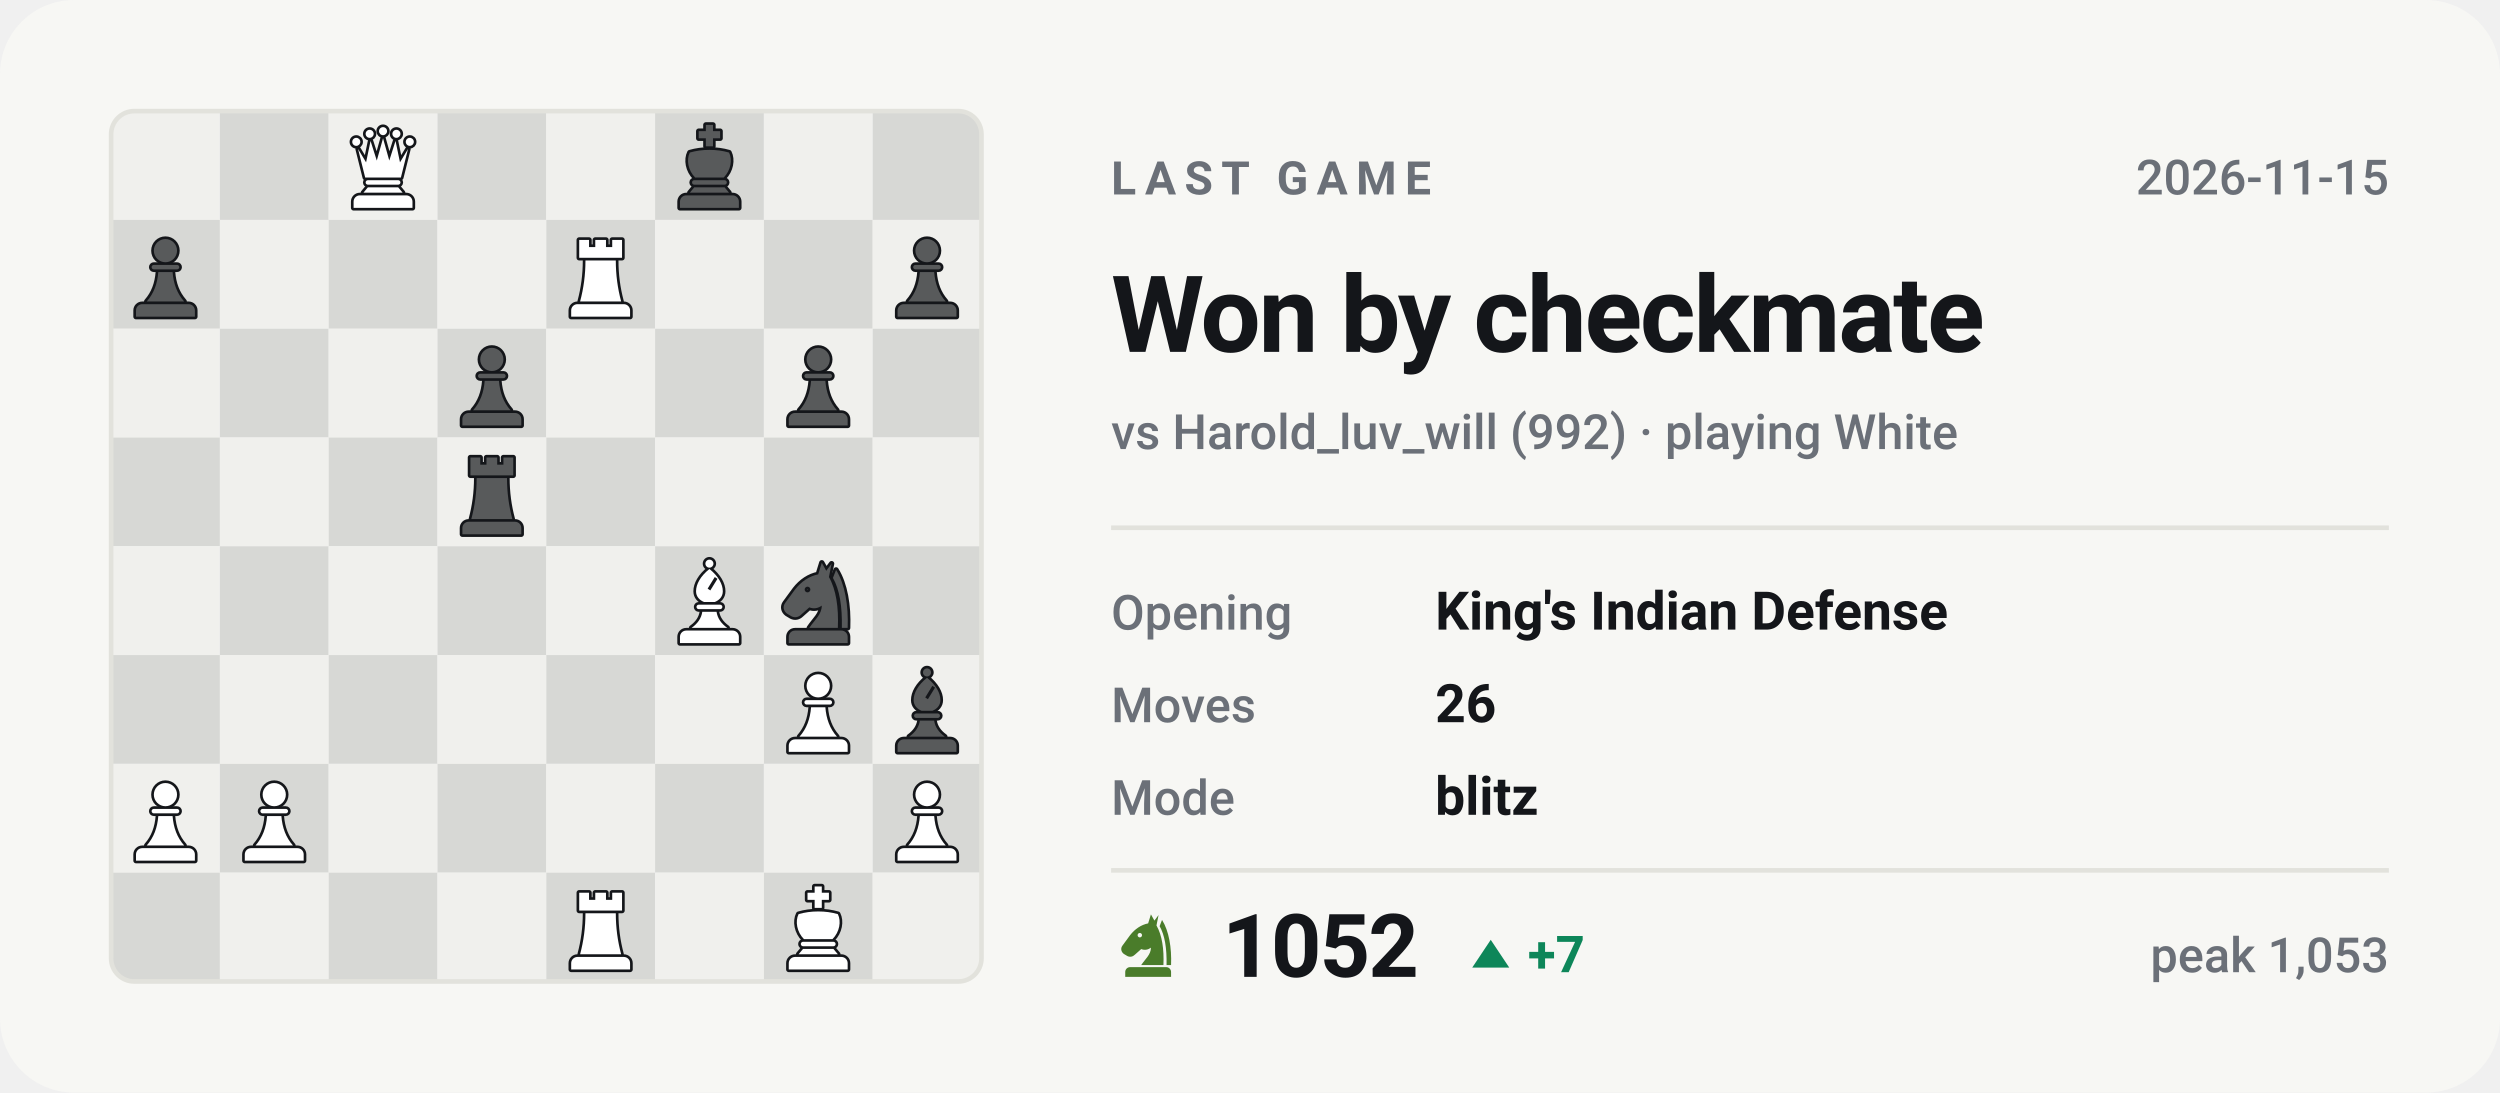
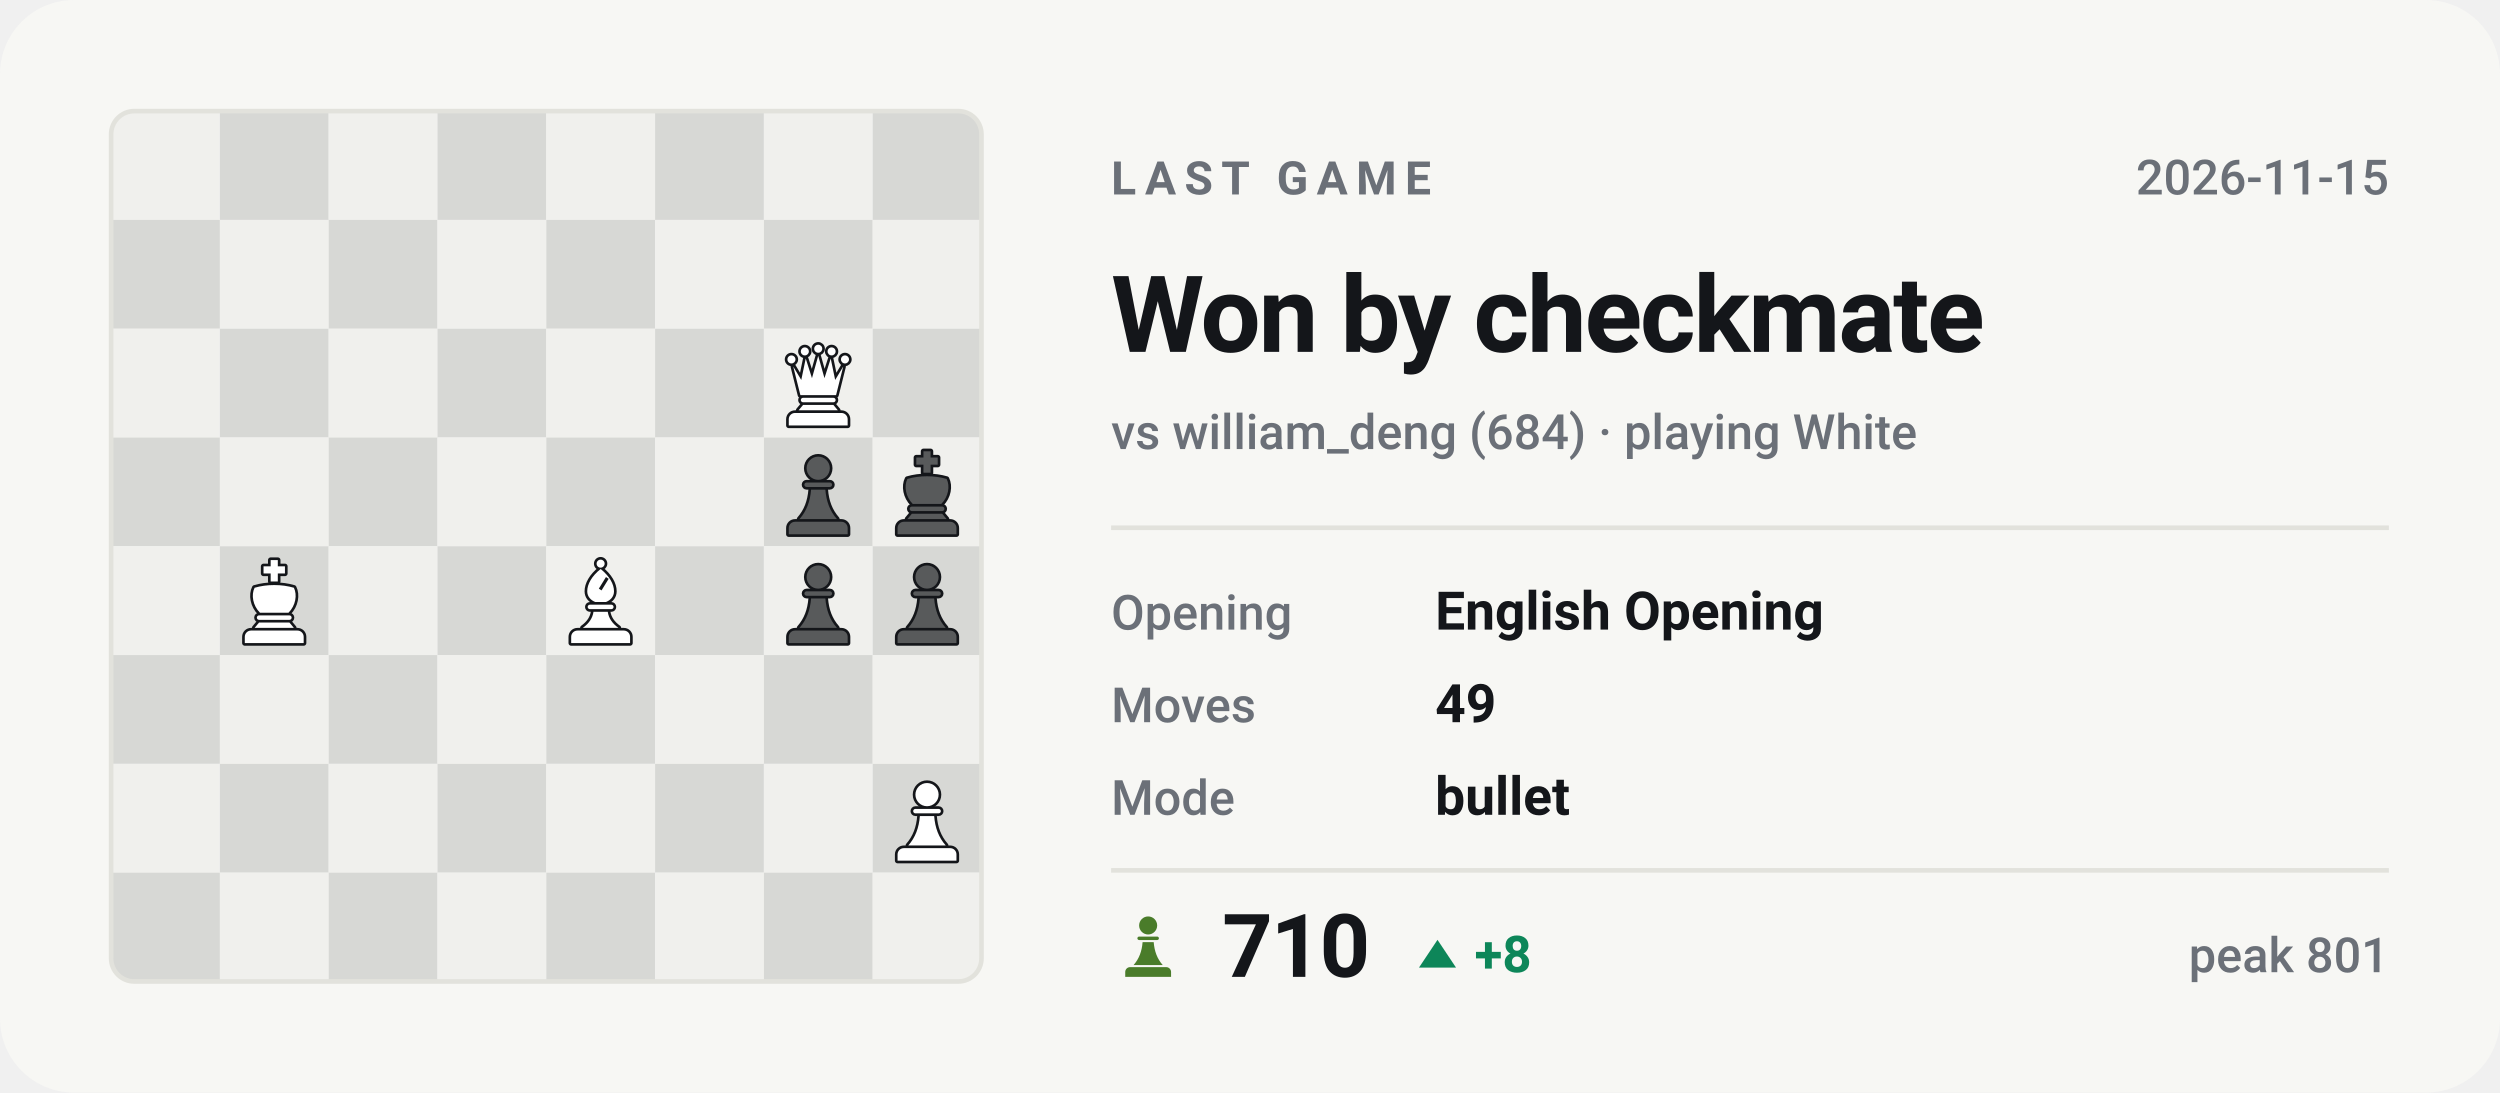
- <svg xmlns="http://www.w3.org/2000/svg" viewBox="0 0 540 236" width="540" height="236" role="img" aria-label="Last Chess.com game of bappozl: Won by checkmate against Harold_luv_will">
+ <svg xmlns="http://www.w3.org/2000/svg" viewBox="0 0 540 236" width="540" height="236" role="img" aria-label="Last Chess.com game of bappozl: Won by checkmate against william_deng">
  <style>svg{font-family:-apple-system,BlinkMacSystemFont,'Segoe UI',Roboto,'Helvetica Neue',Arial,sans-serif}text{fill:#14161a;white-space:pre}.bg{fill:#f7f7f4}.acc{fill:#4a7c2a}.win{fill:#0d8659}.draw{fill:#7c7f85}.loss{fill:#c0332f}.lbl{font-size:10px;font-weight:600;letter-spacing:.18em;fill:#6b7078}.cap{font-size:10.5px;font-weight:500;fill:#6b7078}.num{font-family:-apple-system,BlinkMacSystemFont,'Segoe UI',Roboto,'Helvetica Neue',Arial,sans-serif;font-weight:700;letter-spacing:-.02em}.tick{font-size:9px;font-weight:500;fill:#6b7078;opacity:.75}.dl{font-size:10px;font-weight:600}.rule{stroke:#e2e2dc;stroke-width:1;fill:none}.grid{stroke:#e2e2dc;stroke-width:1;fill:none;opacity:.7}.ln{fill:none;stroke:#4a7c2a;stroke-width:2;stroke-linecap:round;stroke-linejoin:round}.ring{stroke:#f7f7f4;stroke-width:2}.hollow{fill:none;stroke-width:1.5}.sq{fill:#14161a;opacity:.035}</style>
  <rect class="bg" width="540" height="236" rx="16" />
  <clipPath id="bd">
    <rect x="24" y="24" width="188" height="188" rx="5" />
  </clipPath>
  <g clip-path="url(#bd)">
    <rect x="24.0" y="24.0" width="23.5" height="23.5" fill="#f0f0ed" />
    <rect x="47.5" y="24.0" width="23.5" height="23.5" fill="#d7d8d5" />
    <rect x="71.0" y="24.0" width="23.5" height="23.5" fill="#f0f0ed" />
    <rect x="94.5" y="24.0" width="23.5" height="23.5" fill="#d7d8d5" />
    <rect x="118.0" y="24.0" width="23.5" height="23.5" fill="#f0f0ed" />
    <rect x="141.5" y="24.0" width="23.5" height="23.5" fill="#d7d8d5" />
    <rect x="165.0" y="24.0" width="23.5" height="23.5" fill="#f0f0ed" />
    <rect x="188.5" y="24.0" width="23.5" height="23.5" fill="#d7d8d5" />
    <rect x="24.0" y="47.5" width="23.5" height="23.5" fill="#d7d8d5" />
    <rect x="47.5" y="47.5" width="23.5" height="23.5" fill="#f0f0ed" />
    <rect x="71.0" y="47.5" width="23.5" height="23.5" fill="#d7d8d5" />
    <rect x="94.5" y="47.5" width="23.5" height="23.5" fill="#f0f0ed" />
    <rect x="118.0" y="47.5" width="23.5" height="23.5" fill="#d7d8d5" />
    <rect x="141.5" y="47.5" width="23.5" height="23.5" fill="#f0f0ed" />
    <rect x="165.0" y="47.5" width="23.5" height="23.5" fill="#d7d8d5" />
    <rect x="188.5" y="47.5" width="23.5" height="23.5" fill="#f0f0ed" />
    <rect x="24.0" y="71.0" width="23.5" height="23.5" fill="#f0f0ed" />
    <rect x="47.5" y="71.0" width="23.5" height="23.5" fill="#d7d8d5" />
    <rect x="71.0" y="71.0" width="23.5" height="23.5" fill="#f0f0ed" />
    <rect x="94.5" y="71.0" width="23.5" height="23.5" fill="#d7d8d5" />
    <rect x="118.0" y="71.0" width="23.5" height="23.5" fill="#f0f0ed" />
    <rect x="141.5" y="71.0" width="23.5" height="23.5" fill="#d7d8d5" />
    <rect x="165.0" y="71.0" width="23.5" height="23.5" fill="#f0f0ed" />
    <rect x="188.5" y="71.0" width="23.5" height="23.5" fill="#d7d8d5" />
    <rect x="24.0" y="94.5" width="23.5" height="23.5" fill="#d7d8d5" />
    <rect x="47.5" y="94.5" width="23.5" height="23.5" fill="#f0f0ed" />
    <rect x="71.0" y="94.5" width="23.5" height="23.5" fill="#d7d8d5" />
    <rect x="94.5" y="94.5" width="23.5" height="23.5" fill="#f0f0ed" />
    <rect x="118.0" y="94.5" width="23.5" height="23.5" fill="#d7d8d5" />
    <rect x="141.5" y="94.5" width="23.5" height="23.5" fill="#f0f0ed" />
    <rect x="165.0" y="94.5" width="23.5" height="23.5" fill="#d7d8d5" />
    <rect x="188.5" y="94.5" width="23.5" height="23.5" fill="#f0f0ed" />
    <rect x="24.0" y="118.0" width="23.5" height="23.5" fill="#f0f0ed" />
    <rect x="47.5" y="118.0" width="23.5" height="23.5" fill="#d7d8d5" />
    <rect x="71.0" y="118.0" width="23.5" height="23.5" fill="#f0f0ed" />
    <rect x="94.5" y="118.0" width="23.5" height="23.5" fill="#d7d8d5" />
    <rect x="118.0" y="118.0" width="23.5" height="23.5" fill="#f0f0ed" />
    <rect x="141.5" y="118.0" width="23.5" height="23.5" fill="#d7d8d5" />
    <rect x="165.0" y="118.0" width="23.5" height="23.5" fill="#f0f0ed" />
    <rect x="188.5" y="118.0" width="23.5" height="23.5" fill="#d7d8d5" />
    <rect x="24.0" y="141.5" width="23.5" height="23.5" fill="#d7d8d5" />
    <rect x="47.5" y="141.5" width="23.5" height="23.5" fill="#f0f0ed" />
    <rect x="71.0" y="141.5" width="23.5" height="23.5" fill="#d7d8d5" />
    <rect x="94.5" y="141.5" width="23.5" height="23.5" fill="#f0f0ed" />
    <rect x="118.0" y="141.5" width="23.5" height="23.5" fill="#d7d8d5" />
    <rect x="141.5" y="141.5" width="23.5" height="23.5" fill="#f0f0ed" />
    <rect x="165.0" y="141.5" width="23.5" height="23.5" fill="#d7d8d5" />
    <rect x="188.5" y="141.5" width="23.5" height="23.5" fill="#f0f0ed" />
    <rect x="24.0" y="165.0" width="23.5" height="23.5" fill="#f0f0ed" />
    <rect x="47.5" y="165.0" width="23.5" height="23.5" fill="#d7d8d5" />
    <rect x="71.0" y="165.0" width="23.5" height="23.5" fill="#f0f0ed" />
    <rect x="94.5" y="165.0" width="23.5" height="23.5" fill="#d7d8d5" />
    <rect x="118.0" y="165.0" width="23.5" height="23.5" fill="#f0f0ed" />
    <rect x="141.5" y="165.0" width="23.5" height="23.5" fill="#d7d8d5" />
    <rect x="165.0" y="165.0" width="23.5" height="23.5" fill="#f0f0ed" />
    <rect x="188.5" y="165.0" width="23.5" height="23.5" fill="#d7d8d5" />
    <rect x="24.0" y="188.5" width="23.5" height="23.5" fill="#d7d8d5" />
    <rect x="47.5" y="188.5" width="23.5" height="23.5" fill="#f0f0ed" />
    <rect x="71.0" y="188.5" width="23.5" height="23.5" fill="#d7d8d5" />
    <rect x="94.5" y="188.5" width="23.5" height="23.5" fill="#f0f0ed" />
    <rect x="118.0" y="188.5" width="23.5" height="23.5" fill="#d7d8d5" />
    <rect x="141.5" y="188.5" width="23.5" height="23.5" fill="#f0f0ed" />
    <rect x="165.0" y="188.5" width="23.5" height="23.5" fill="#d7d8d5" />
    <rect x="188.5" y="188.5" width="23.5" height="23.5" fill="#f0f0ed" />
  </g>
-   <g transform="translate(73.1,26.4) scale(0.1927)">
+   <g transform="translate(167.1,73.4) scale(0.1927)">
    <g fill="#14161a" stroke="#14161a" stroke-width="6" stroke-linejoin="round">
      <circle cx="20" cy="22" r="4.5" />
      <circle cx="35" cy="13" r="4.5" />
      <circle cx="50" cy="10" r="4.5" />
      <circle cx="65" cy="13" r="4.5" />
      <circle cx="80" cy="22" r="4.5" />
      <path d="M30 62L22 30L31 45L36 21L43 43L50 18L57 43L64 21L69 45L78 30L70 62z" />
      <path d="M33 65h34a2.5 2.5 0 0 1 0 5H33a2.5 2.5 0 0 1 0-5z" />
      <path d="M33 73h34l5 6H28z" />
      <path d="M24 82h52a7 7 0 0 1 7 7v7H17v-7a7 7 0 0 1 7-7z" />
    </g>
    <g fill="#ffffff">
      <circle cx="20" cy="22" r="4.5" />
      <circle cx="35" cy="13" r="4.5" />
      <circle cx="50" cy="10" r="4.5" />
      <circle cx="65" cy="13" r="4.5" />
      <circle cx="80" cy="22" r="4.5" />
      <path d="M30 62L22 30L31 45L36 21L43 43L50 18L57 43L64 21L69 45L78 30L70 62z" />
      <path d="M33 65h34a2.5 2.5 0 0 1 0 5H33a2.5 2.5 0 0 1 0-5z" />
      <path d="M33 73h34l5 6H28z" />
      <path d="M24 82h52a7 7 0 0 1 7 7v7H17v-7a7 7 0 0 1 7-7z" />
    </g>
  </g>
-   <g transform="translate(143.6,26.4) scale(0.1927)">
-     <g fill="#14161a" stroke="#14161a" stroke-width="6" stroke-linejoin="round">
-       <path d="M46 3h8v7h8v8h-8v9h-8v-9h-8v-8h8z" />
-       <path d="M28 34c7-2 14-3 22-3s15 1 22 3c4 8 2 20-6 28H34c-8-8-10-20-6-28z" />
-       <path d="M33 65h34a2.5 2.5 0 0 1 0 5H33a2.5 2.5 0 0 1 0-5z" />
-       <path d="M33 73h34l5 6H28z" />
-       <path d="M24 82h52a7 7 0 0 1 7 7v7H17v-7a7 7 0 0 1 7-7z" />
-     </g>
-     <g fill="#585a5b">
-       <path d="M46 3h8v7h8v8h-8v9h-8v-9h-8v-8h8z" />
-       <path d="M28 34c7-2 14-3 22-3s15 1 22 3c4 8 2 20-6 28H34c-8-8-10-20-6-28z" />
-       <path d="M33 65h34a2.5 2.5 0 0 1 0 5H33a2.5 2.5 0 0 1 0-5z" />
-       <path d="M33 73h34l5 6H28z" />
-       <path d="M24 82h52a7 7 0 0 1 7 7v7H17v-7a7 7 0 0 1 7-7z" />
-     </g>
-   </g>
-   <g transform="translate(26.1,49.9) scale(0.1927)">
-     <g fill="#14161a" stroke="#14161a" stroke-width="6" stroke-linejoin="round">
-       <circle cx="50" cy="22" r="13" />
-       <path d="M37 38h26a2.5 2.5 0 0 1 0 5H37a2.5 2.5 0 0 1 0-5z" />
-       <path d="M42 46h16c1 13 5 24 13 33H29c8-9 12-20 13-33z" />
-       <path d="M24 82h52a7 7 0 0 1 7 7v7H17v-7a7 7 0 0 1 7-7z" />
-     </g>
-     <g fill="#585a5b">
-       <circle cx="50" cy="22" r="13" />
-       <path d="M37 38h26a2.5 2.5 0 0 1 0 5H37a2.5 2.5 0 0 1 0-5z" />
-       <path d="M42 46h16c1 13 5 24 13 33H29c8-9 12-20 13-33z" />
-       <path d="M24 82h52a7 7 0 0 1 7 7v7H17v-7a7 7 0 0 1 7-7z" />
-     </g>
-   </g>
-   <g transform="translate(120.1,49.9) scale(0.1927)">
-     <g fill="#14161a" stroke="#14161a" stroke-width="6" stroke-linejoin="round">
-       <path d="M26 10h11v8h7v-8h12v8h7v-8h11v20H26z" />
-       <path d="M33 33h34c0 16 2 31 6 46H27c4-15 6-30 6-46z" />
-       <path d="M24 82h52a7 7 0 0 1 7 7v7H17v-7a7 7 0 0 1 7-7z" />
-     </g>
-     <g fill="#ffffff">
-       <path d="M26 10h11v8h7v-8h12v8h7v-8h11v20H26z" />
-       <path d="M33 33h34c0 16 2 31 6 46H27c4-15 6-30 6-46z" />
-       <path d="M24 82h52a7 7 0 0 1 7 7v7H17v-7a7 7 0 0 1 7-7z" />
-     </g>
-   </g>
-   <g transform="translate(190.6,49.9) scale(0.1927)">
-     <g fill="#14161a" stroke="#14161a" stroke-width="6" stroke-linejoin="round">
-       <circle cx="50" cy="22" r="13" />
-       <path d="M37 38h26a2.5 2.5 0 0 1 0 5H37a2.5 2.5 0 0 1 0-5z" />
-       <path d="M42 46h16c1 13 5 24 13 33H29c8-9 12-20 13-33z" />
-       <path d="M24 82h52a7 7 0 0 1 7 7v7H17v-7a7 7 0 0 1 7-7z" />
-     </g>
-     <g fill="#585a5b">
-       <circle cx="50" cy="22" r="13" />
-       <path d="M37 38h26a2.5 2.5 0 0 1 0 5H37a2.5 2.5 0 0 1 0-5z" />
-       <path d="M42 46h16c1 13 5 24 13 33H29c8-9 12-20 13-33z" />
-       <path d="M24 82h52a7 7 0 0 1 7 7v7H17v-7a7 7 0 0 1 7-7z" />
-     </g>
-   </g>
-   <g transform="translate(96.6,73.4) scale(0.1927)">
-     <g fill="#14161a" stroke="#14161a" stroke-width="6" stroke-linejoin="round">
-       <circle cx="50" cy="22" r="13" />
-       <path d="M37 38h26a2.5 2.5 0 0 1 0 5H37a2.5 2.5 0 0 1 0-5z" />
-       <path d="M42 46h16c1 13 5 24 13 33H29c8-9 12-20 13-33z" />
-       <path d="M24 82h52a7 7 0 0 1 7 7v7H17v-7a7 7 0 0 1 7-7z" />
-     </g>
-     <g fill="#585a5b">
-       <circle cx="50" cy="22" r="13" />
-       <path d="M37 38h26a2.5 2.5 0 0 1 0 5H37a2.5 2.5 0 0 1 0-5z" />
-       <path d="M42 46h16c1 13 5 24 13 33H29c8-9 12-20 13-33z" />
-       <path d="M24 82h52a7 7 0 0 1 7 7v7H17v-7a7 7 0 0 1 7-7z" />
-     </g>
-   </g>
-   <g transform="translate(167.1,73.4) scale(0.1927)">
-     <g fill="#14161a" stroke="#14161a" stroke-width="6" stroke-linejoin="round">
-       <circle cx="50" cy="22" r="13" />
-       <path d="M37 38h26a2.5 2.5 0 0 1 0 5H37a2.5 2.5 0 0 1 0-5z" />
-       <path d="M42 46h16c1 13 5 24 13 33H29c8-9 12-20 13-33z" />
-       <path d="M24 82h52a7 7 0 0 1 7 7v7H17v-7a7 7 0 0 1 7-7z" />
-     </g>
-     <g fill="#585a5b">
-       <circle cx="50" cy="22" r="13" />
-       <path d="M37 38h26a2.5 2.5 0 0 1 0 5H37a2.5 2.5 0 0 1 0-5z" />
-       <path d="M42 46h16c1 13 5 24 13 33H29c8-9 12-20 13-33z" />
-       <path d="M24 82h52a7 7 0 0 1 7 7v7H17v-7a7 7 0 0 1 7-7z" />
-     </g>
-   </g>
-   <g transform="translate(96.6,96.9) scale(0.1927)">
-     <g fill="#14161a" stroke="#14161a" stroke-width="6" stroke-linejoin="round">
-       <path d="M26 10h11v8h7v-8h12v8h7v-8h11v20H26z" />
-       <path d="M33 33h34c0 16 2 31 6 46H27c4-15 6-30 6-46z" />
-       <path d="M24 82h52a7 7 0 0 1 7 7v7H17v-7a7 7 0 0 1 7-7z" />
-     </g>
-     <g fill="#585a5b">
-       <path d="M26 10h11v8h7v-8h12v8h7v-8h11v20H26z" />
-       <path d="M33 33h34c0 16 2 31 6 46H27c4-15 6-30 6-46z" />
-       <path d="M24 82h52a7 7 0 0 1 7 7v7H17v-7a7 7 0 0 1 7-7z" />
-     </g>
-   </g>
-   <g transform="translate(143.6,120.4) scale(0.1927)">
+   <g transform="translate(167.1,96.9) scale(0.1927)">
+     <g fill="#14161a" stroke="#14161a" stroke-width="6" stroke-linejoin="round">
+       <circle cx="50" cy="22" r="13" />
+       <path d="M37 38h26a2.5 2.5 0 0 1 0 5H37a2.5 2.5 0 0 1 0-5z" />
+       <path d="M42 46h16c1 13 5 24 13 33H29c8-9 12-20 13-33z" />
+       <path d="M24 82h52a7 7 0 0 1 7 7v7H17v-7a7 7 0 0 1 7-7z" />
+     </g>
+     <g fill="#585a5b">
+       <circle cx="50" cy="22" r="13" />
+       <path d="M37 38h26a2.5 2.5 0 0 1 0 5H37a2.5 2.5 0 0 1 0-5z" />
+       <path d="M42 46h16c1 13 5 24 13 33H29c8-9 12-20 13-33z" />
+       <path d="M24 82h52a7 7 0 0 1 7 7v7H17v-7a7 7 0 0 1 7-7z" />
+     </g>
+   </g>
+   <g transform="translate(190.6,96.9) scale(0.1927)">
+     <g fill="#14161a" stroke="#14161a" stroke-width="6" stroke-linejoin="round">
+       <path d="M46 3h8v7h8v8h-8v9h-8v-9h-8v-8h8z" />
+       <path d="M28 34c7-2 14-3 22-3s15 1 22 3c4 8 2 20-6 28H34c-8-8-10-20-6-28z" />
+       <path d="M33 65h34a2.5 2.5 0 0 1 0 5H33a2.5 2.5 0 0 1 0-5z" />
+       <path d="M33 73h34l5 6H28z" />
+       <path d="M24 82h52a7 7 0 0 1 7 7v7H17v-7a7 7 0 0 1 7-7z" />
+     </g>
+     <g fill="#585a5b">
+       <path d="M46 3h8v7h8v8h-8v9h-8v-9h-8v-8h8z" />
+       <path d="M28 34c7-2 14-3 22-3s15 1 22 3c4 8 2 20-6 28H34c-8-8-10-20-6-28z" />
+       <path d="M33 65h34a2.5 2.5 0 0 1 0 5H33a2.5 2.5 0 0 1 0-5z" />
+       <path d="M33 73h34l5 6H28z" />
+       <path d="M24 82h52a7 7 0 0 1 7 7v7H17v-7a7 7 0 0 1 7-7z" />
+     </g>
+   </g>
+   <g transform="translate(49.6,120.4) scale(0.1927)">
+     <g fill="#14161a" stroke="#14161a" stroke-width="6" stroke-linejoin="round">
+       <path d="M46 3h8v7h8v8h-8v9h-8v-9h-8v-8h8z" />
+       <path d="M28 34c7-2 14-3 22-3s15 1 22 3c4 8 2 20-6 28H34c-8-8-10-20-6-28z" />
+       <path d="M33 65h34a2.5 2.5 0 0 1 0 5H33a2.5 2.5 0 0 1 0-5z" />
+       <path d="M33 73h34l5 6H28z" />
+       <path d="M24 82h52a7 7 0 0 1 7 7v7H17v-7a7 7 0 0 1 7-7z" />
+     </g>
+     <g fill="#ffffff">
+       <path d="M46 3h8v7h8v8h-8v9h-8v-9h-8v-8h8z" />
+       <path d="M28 34c7-2 14-3 22-3s15 1 22 3c4 8 2 20-6 28H34c-8-8-10-20-6-28z" />
+       <path d="M33 65h34a2.5 2.5 0 0 1 0 5H33a2.5 2.5 0 0 1 0-5z" />
+       <path d="M33 73h34l5 6H28z" />
+       <path d="M24 82h52a7 7 0 0 1 7 7v7H17v-7a7 7 0 0 1 7-7z" />
+     </g>
+   </g>
+   <g transform="translate(120.1,120.4) scale(0.1927)">
    <g fill="#14161a" stroke="#14161a" stroke-width="6" stroke-linejoin="round">
      <circle cx="50" cy="7" r="4.5" />
      <path fill-rule="evenodd" d="M50 13C60 21 65 30 65 38c0 6-4 10-9 12H44c-5-2-9-6-9-12 0-8 5-17 15-25zM56 22l3 2-8 13-3-2z" />
      <path d="M38 53h24a2.5 2.5 0 0 1 0 5H38a2.5 2.5 0 0 1 0-5z" />
      <path d="M42 61h16c1 7 5 13 12 18H30c7-5 11-11 12-18z" />
      <path d="M24 82h52a7 7 0 0 1 7 7v7H17v-7a7 7 0 0 1 7-7z" />
    </g>
    <g fill="#ffffff">
      <circle cx="50" cy="7" r="4.5" />
      <path fill-rule="evenodd" d="M50 13C60 21 65 30 65 38c0 6-4 10-9 12H44c-5-2-9-6-9-12 0-8 5-17 15-25zM56 22l3 2-8 13-3-2z" />
      <path d="M38 53h24a2.5 2.5 0 0 1 0 5H38a2.5 2.5 0 0 1 0-5z" />
      <path d="M42 61h16c1 7 5 13 12 18H30c7-5 11-11 12-18z" />
      <path d="M24 82h52a7 7 0 0 1 7 7v7H17v-7a7 7 0 0 1 7-7z" />
    </g>
  </g>
  <g transform="translate(167.1,120.4) scale(0.1927)">
    <g fill="#14161a" stroke="#14161a" stroke-width="6" stroke-linejoin="round">
-       <path fill-rule="evenodd" d="M54 6L50 19C40 21 31 27 24 36L13 51C10 55 11 60 15 63L20 66C24 68 28 67 31 64L40 56C45 58 50 57 54 54C54 64 46 70 40 79H72C73 56 70 36 62 22L65 7L59 15zM41.2 36a3.2 3.2 0 1 0-6.4 0 3.2 3.2 0 1 0 6.4 0z" />
-       <path d="M70 14C80 30 84 54 83 79H76.5C77 55 74 36 66.5 23z" />
-       <path d="M24 82h52a7 7 0 0 1 7 7v7H17v-7a7 7 0 0 1 7-7z" />
-     </g>
-     <g fill="#585a5b">
-       <path fill-rule="evenodd" d="M54 6L50 19C40 21 31 27 24 36L13 51C10 55 11 60 15 63L20 66C24 68 28 67 31 64L40 56C45 58 50 57 54 54C54 64 46 70 40 79H72C73 56 70 36 62 22L65 7L59 15zM41.2 36a3.2 3.2 0 1 0-6.4 0 3.2 3.2 0 1 0 6.4 0z" />
-       <path d="M70 14C80 30 84 54 83 79H76.5C77 55 74 36 66.5 23z" />
-       <path d="M24 82h52a7 7 0 0 1 7 7v7H17v-7a7 7 0 0 1 7-7z" />
-     </g>
-   </g>
-   <g transform="translate(167.1,143.9) scale(0.1927)">
-     <g fill="#14161a" stroke="#14161a" stroke-width="6" stroke-linejoin="round">
-       <circle cx="50" cy="22" r="13" />
-       <path d="M37 38h26a2.5 2.5 0 0 1 0 5H37a2.5 2.5 0 0 1 0-5z" />
-       <path d="M42 46h16c1 13 5 24 13 33H29c8-9 12-20 13-33z" />
-       <path d="M24 82h52a7 7 0 0 1 7 7v7H17v-7a7 7 0 0 1 7-7z" />
-     </g>
-     <g fill="#ffffff">
-       <circle cx="50" cy="22" r="13" />
-       <path d="M37 38h26a2.5 2.5 0 0 1 0 5H37a2.5 2.5 0 0 1 0-5z" />
-       <path d="M42 46h16c1 13 5 24 13 33H29c8-9 12-20 13-33z" />
-       <path d="M24 82h52a7 7 0 0 1 7 7v7H17v-7a7 7 0 0 1 7-7z" />
-     </g>
-   </g>
-   <g transform="translate(190.6,143.9) scale(0.1927)">
-     <g fill="#14161a" stroke="#14161a" stroke-width="6" stroke-linejoin="round">
-       <circle cx="50" cy="7" r="4.5" />
-       <path fill-rule="evenodd" d="M50 13C60 21 65 30 65 38c0 6-4 10-9 12H44c-5-2-9-6-9-12 0-8 5-17 15-25zM56 22l3 2-8 13-3-2z" />
-       <path d="M38 53h24a2.5 2.5 0 0 1 0 5H38a2.5 2.5 0 0 1 0-5z" />
-       <path d="M42 61h16c1 7 5 13 12 18H30c7-5 11-11 12-18z" />
-       <path d="M24 82h52a7 7 0 0 1 7 7v7H17v-7a7 7 0 0 1 7-7z" />
-     </g>
-     <g fill="#585a5b">
-       <circle cx="50" cy="7" r="4.5" />
-       <path fill-rule="evenodd" d="M50 13C60 21 65 30 65 38c0 6-4 10-9 12H44c-5-2-9-6-9-12 0-8 5-17 15-25zM56 22l3 2-8 13-3-2z" />
-       <path d="M38 53h24a2.5 2.5 0 0 1 0 5H38a2.5 2.5 0 0 1 0-5z" />
-       <path d="M42 61h16c1 7 5 13 12 18H30c7-5 11-11 12-18z" />
-       <path d="M24 82h52a7 7 0 0 1 7 7v7H17v-7a7 7 0 0 1 7-7z" />
-     </g>
-   </g>
-   <g transform="translate(26.1,167.4) scale(0.1927)">
-     <g fill="#14161a" stroke="#14161a" stroke-width="6" stroke-linejoin="round">
-       <circle cx="50" cy="22" r="13" />
-       <path d="M37 38h26a2.5 2.5 0 0 1 0 5H37a2.5 2.5 0 0 1 0-5z" />
-       <path d="M42 46h16c1 13 5 24 13 33H29c8-9 12-20 13-33z" />
-       <path d="M24 82h52a7 7 0 0 1 7 7v7H17v-7a7 7 0 0 1 7-7z" />
-     </g>
-     <g fill="#ffffff">
-       <circle cx="50" cy="22" r="13" />
-       <path d="M37 38h26a2.5 2.5 0 0 1 0 5H37a2.5 2.5 0 0 1 0-5z" />
-       <path d="M42 46h16c1 13 5 24 13 33H29c8-9 12-20 13-33z" />
-       <path d="M24 82h52a7 7 0 0 1 7 7v7H17v-7a7 7 0 0 1 7-7z" />
-     </g>
-   </g>
-   <g transform="translate(49.6,167.4) scale(0.1927)">
-     <g fill="#14161a" stroke="#14161a" stroke-width="6" stroke-linejoin="round">
-       <circle cx="50" cy="22" r="13" />
-       <path d="M37 38h26a2.5 2.5 0 0 1 0 5H37a2.5 2.5 0 0 1 0-5z" />
-       <path d="M42 46h16c1 13 5 24 13 33H29c8-9 12-20 13-33z" />
-       <path d="M24 82h52a7 7 0 0 1 7 7v7H17v-7a7 7 0 0 1 7-7z" />
-     </g>
-     <g fill="#ffffff">
+       <circle cx="50" cy="22" r="13" />
+       <path d="M37 38h26a2.5 2.5 0 0 1 0 5H37a2.5 2.5 0 0 1 0-5z" />
+       <path d="M42 46h16c1 13 5 24 13 33H29c8-9 12-20 13-33z" />
+       <path d="M24 82h52a7 7 0 0 1 7 7v7H17v-7a7 7 0 0 1 7-7z" />
+     </g>
+     <g fill="#585a5b">
+       <circle cx="50" cy="22" r="13" />
+       <path d="M37 38h26a2.5 2.5 0 0 1 0 5H37a2.5 2.5 0 0 1 0-5z" />
+       <path d="M42 46h16c1 13 5 24 13 33H29c8-9 12-20 13-33z" />
+       <path d="M24 82h52a7 7 0 0 1 7 7v7H17v-7a7 7 0 0 1 7-7z" />
+     </g>
+   </g>
+   <g transform="translate(190.6,120.4) scale(0.1927)">
+     <g fill="#14161a" stroke="#14161a" stroke-width="6" stroke-linejoin="round">
+       <circle cx="50" cy="22" r="13" />
+       <path d="M37 38h26a2.5 2.5 0 0 1 0 5H37a2.5 2.5 0 0 1 0-5z" />
+       <path d="M42 46h16c1 13 5 24 13 33H29c8-9 12-20 13-33z" />
+       <path d="M24 82h52a7 7 0 0 1 7 7v7H17v-7a7 7 0 0 1 7-7z" />
+     </g>
+     <g fill="#585a5b">
      <circle cx="50" cy="22" r="13" />
      <path d="M37 38h26a2.5 2.5 0 0 1 0 5H37a2.5 2.5 0 0 1 0-5z" />
      <path d="M42 46h16c1 13 5 24 13 33H29c8-9 12-20 13-33z" />
      <path d="M24 82h52a7 7 0 0 1 7 7v7H17v-7a7 7 0 0 1 7-7z" />
    </g>
  </g>
  <g transform="translate(190.6,167.4) scale(0.1927)">
    <g fill="#14161a" stroke="#14161a" stroke-width="6" stroke-linejoin="round">
      <circle cx="50" cy="22" r="13" />
      <path d="M37 38h26a2.5 2.5 0 0 1 0 5H37a2.5 2.5 0 0 1 0-5z" />
      <path d="M42 46h16c1 13 5 24 13 33H29c8-9 12-20 13-33z" />
      <path d="M24 82h52a7 7 0 0 1 7 7v7H17v-7a7 7 0 0 1 7-7z" />
    </g>
    <g fill="#ffffff">
      <circle cx="50" cy="22" r="13" />
      <path d="M37 38h26a2.5 2.5 0 0 1 0 5H37a2.5 2.5 0 0 1 0-5z" />
      <path d="M42 46h16c1 13 5 24 13 33H29c8-9 12-20 13-33z" />
-       <path d="M24 82h52a7 7 0 0 1 7 7v7H17v-7a7 7 0 0 1 7-7z" />
-     </g>
-   </g>
-   <g transform="translate(120.1,190.9) scale(0.1927)">
-     <g fill="#14161a" stroke="#14161a" stroke-width="6" stroke-linejoin="round">
-       <path d="M26 10h11v8h7v-8h12v8h7v-8h11v20H26z" />
-       <path d="M33 33h34c0 16 2 31 6 46H27c4-15 6-30 6-46z" />
-       <path d="M24 82h52a7 7 0 0 1 7 7v7H17v-7a7 7 0 0 1 7-7z" />
-     </g>
-     <g fill="#ffffff">
-       <path d="M26 10h11v8h7v-8h12v8h7v-8h11v20H26z" />
-       <path d="M33 33h34c0 16 2 31 6 46H27c4-15 6-30 6-46z" />
-       <path d="M24 82h52a7 7 0 0 1 7 7v7H17v-7a7 7 0 0 1 7-7z" />
-     </g>
-   </g>
-   <g transform="translate(167.1,190.9) scale(0.1927)">
-     <g fill="#14161a" stroke="#14161a" stroke-width="6" stroke-linejoin="round">
-       <path d="M46 3h8v7h8v8h-8v9h-8v-9h-8v-8h8z" />
-       <path d="M28 34c7-2 14-3 22-3s15 1 22 3c4 8 2 20-6 28H34c-8-8-10-20-6-28z" />
-       <path d="M33 65h34a2.5 2.5 0 0 1 0 5H33a2.5 2.5 0 0 1 0-5z" />
-       <path d="M33 73h34l5 6H28z" />
-       <path d="M24 82h52a7 7 0 0 1 7 7v7H17v-7a7 7 0 0 1 7-7z" />
-     </g>
-     <g fill="#ffffff">
-       <path d="M46 3h8v7h8v8h-8v9h-8v-9h-8v-8h8z" />
-       <path d="M28 34c7-2 14-3 22-3s15 1 22 3c4 8 2 20-6 28H34c-8-8-10-20-6-28z" />
-       <path d="M33 65h34a2.5 2.5 0 0 1 0 5H33a2.5 2.5 0 0 1 0-5z" />
-       <path d="M33 73h34l5 6H28z" />
      <path d="M24 82h52a7 7 0 0 1 7 7v7H17v-7a7 7 0 0 1 7-7z" />
    </g>
  </g>
  <rect x="24" y="24" width="188" height="188" rx="5" fill="none" stroke="#e2e2dc" />
  <text class="lbl" x="240" y="42">LAST GAME</text>
  <text class="cap" x="516" y="42" text-anchor="end">2026-11-15</text>
  <text class="num" x="240" y="76" style="font-size:23px">Won by checkmate</text>
-   <text class="cap" x="240" y="97">vs Harold_luv_will (992) · playing White</text>
+   <text class="cap" x="240" y="97">vs william_deng (684) · playing White</text>
  <line class="rule" x1="240" y1="114" x2="516" y2="114" />
  <text class="cap" x="240" y="136">Opening</text>
-   <text x="310" y="136" style="font-size:11.5px;font-weight:600">King's Indian Defense</text>
+   <text x="310" y="136" style="font-size:11.5px;font-weight:600">English Opening</text>
  <text class="cap" x="240" y="156">Moves</text>
-   <text x="310" y="156" style="font-size:11.5px;font-weight:600">26</text>
+   <text x="310" y="156" style="font-size:11.5px;font-weight:600">49</text>
  <text class="cap" x="240" y="176">Mode</text>
-   <text x="310" y="176" style="font-size:11.5px;font-weight:600">blitz</text>
+   <text x="310" y="176" style="font-size:11.5px;font-weight:600">bullet</text>
  <line class="rule" x1="240" y1="188" x2="516" y2="188" />
  <g class="acc" transform="translate(240.5,196.6) scale(0.15)">
-     <path fill-rule="evenodd" d="M54 6L50 19C40 21 31 27 24 36L13 51C10 55 11 60 15 63L20 66C24 68 28 67 31 64L40 56C45 58 50 57 54 54C54 64 46 70 40 79H72C73 56 70 36 62 22L65 7L59 15zM41.2 36a3.2 3.2 0 1 0-6.4 0 3.2 3.2 0 1 0 6.4 0z" />
-     <path d="M70 14C80 30 84 54 83 79H76.5C77 55 74 36 66.5 23z" />
+     <circle cx="50" cy="22" r="13" />
+     <path d="M37 38h26a2.5 2.5 0 0 1 0 5H37a2.5 2.5 0 0 1 0-5z" />
+     <path d="M42 46h16c1 13 5 24 13 33H29c8-9 12-20 13-33z" />
    <path d="M24 82h52a7 7 0 0 1 7 7v7H17v-7a7 7 0 0 1 7-7z" />
  </g>
-   <text class="num" x="264" y="211" style="font-size:19px">1052</text>
-   <path fill="#0d8659" d="M322 203L326 209H318Z" />
-   <text class="dl" x="330" y="210" style="fill:#0d8659;font-size:11px">+7</text>
-   <text class="cap" x="516" y="210" text-anchor="end">peak 1,053</text>
+   <text class="num" x="264" y="211" style="font-size:19px">710</text>
+   <path fill="#0d8659" d="M310.5 203L314.5 209H306.5Z" />
+   <text class="dl" x="318.5" y="210" style="fill:#0d8659;font-size:11px">+8</text>
+   <text class="cap" x="516" y="210" text-anchor="end">peak 801</text>
</svg>
